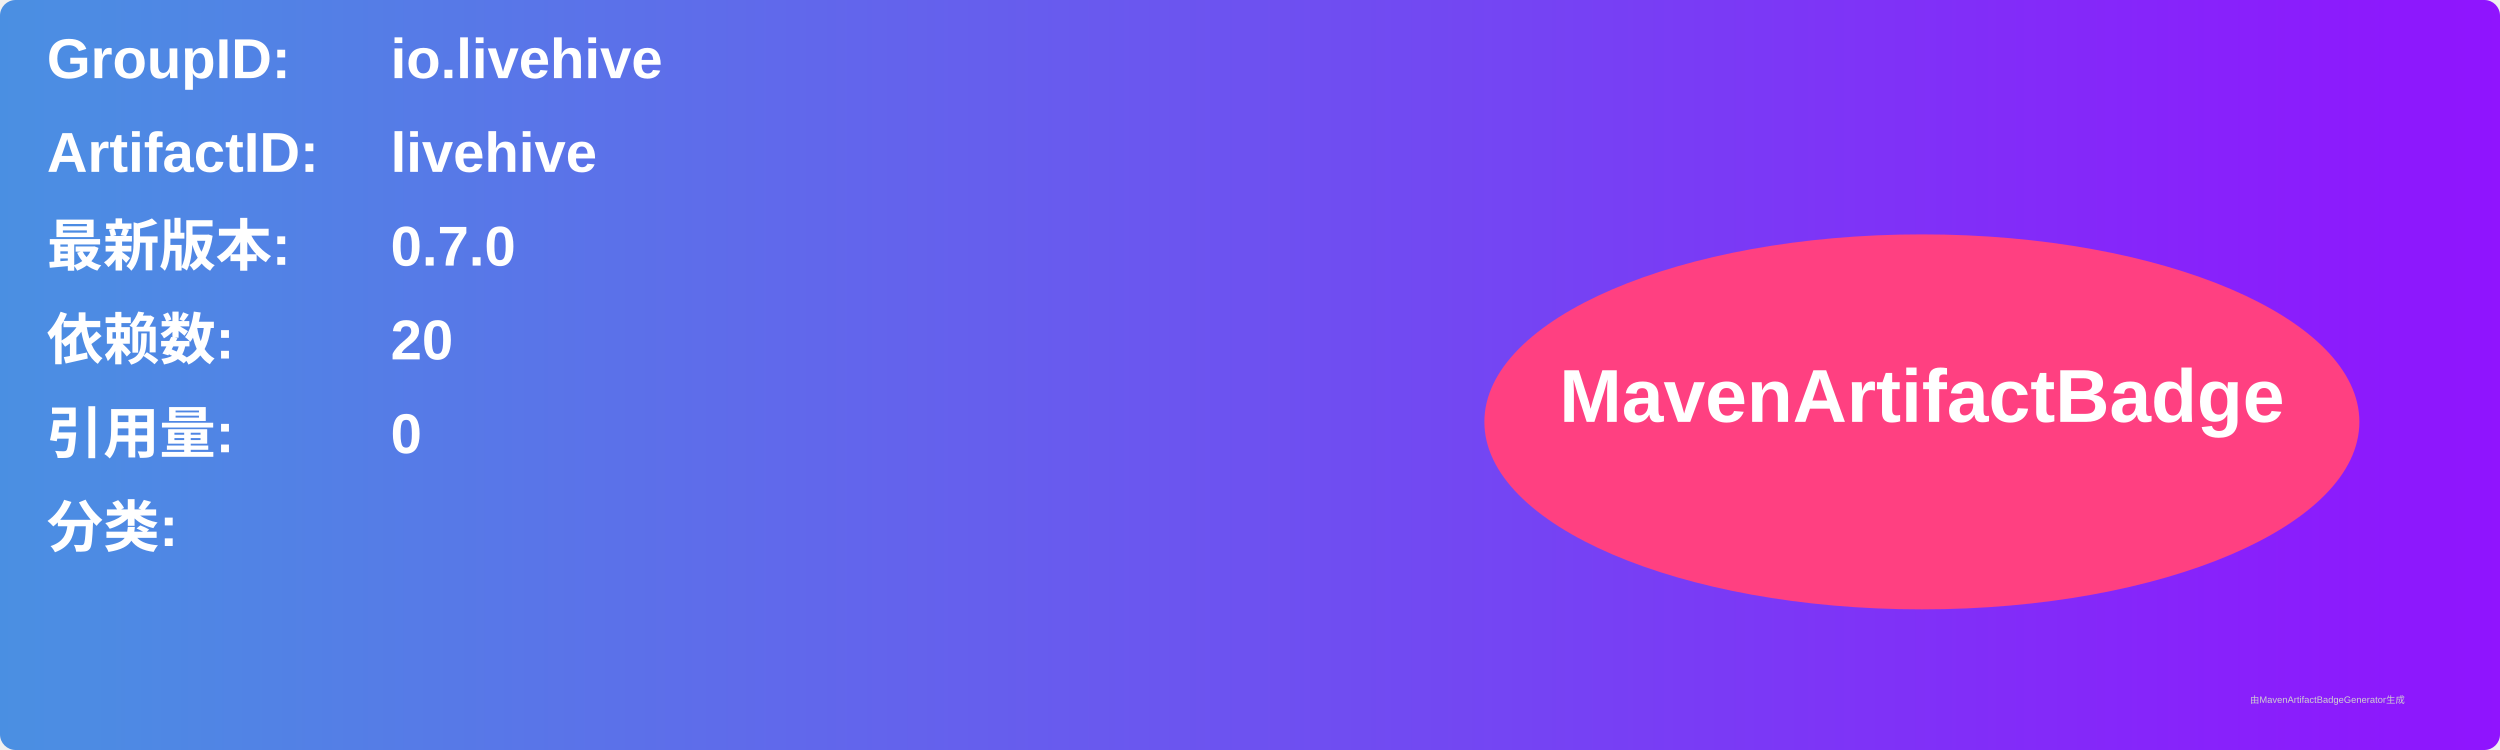
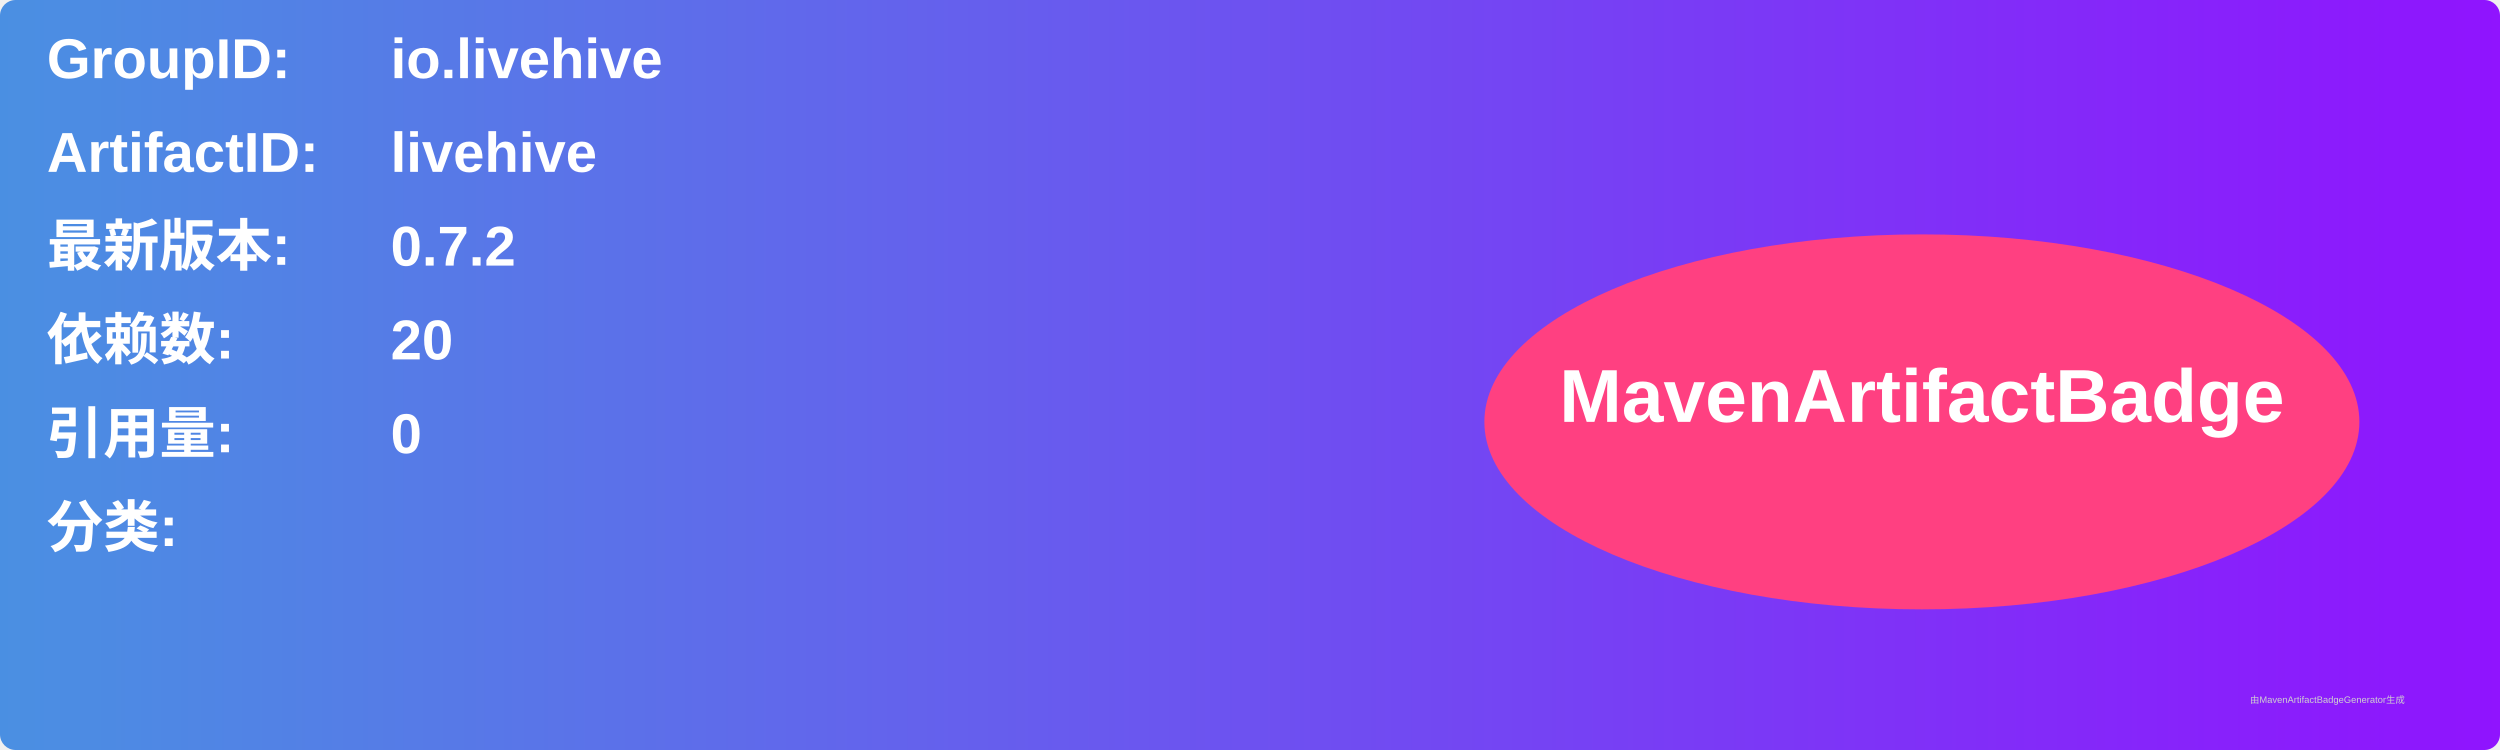
<svg xmlns="http://www.w3.org/2000/svg" width="800" height="240" viewBox="0 0 800 240">
  <linearGradient id="grad" x1="0%" y1="0%" x2="100%" y2="0%">
    <stop offset="0%" stop-color="#4a90e2" />
    <stop offset="100%" stop-color="#9013fe" />
  </linearGradient>
  <rect width="100%" height="100%" rx="5" ry="5" fill="url(#grad)" />
  <g transform="translate(15, 15)">
    <text x="0" y="10" font-family="Arial" font-size="18" fill="white" font-weight="bold" width="260">GroupID:</text>
    <text x="110" y="10" font-family="Arial" font-size="18" fill="white" font-weight="bold" width="460">io.livehive</text>
    <text x="0" y="40" font-family="Arial" font-size="18" fill="white" font-weight="bold" width="260">ArtifactID:</text>
    <text x="110" y="40" font-family="Arial" font-size="18" fill="white" font-weight="bold" width="460">livehive</text>
    <text x="0" y="70" font-family="Arial" font-size="18" fill="white" font-weight="bold">最新版本:</text>
    <text x="110" y="70" font-family="Arial" font-size="18" fill="white" font-weight="bold">
-       <tspan font-weight="bold">0.7.0</tspan>
+       <tspan font-weight="bold">0.7.2</tspan>
    </text>
    <text x="0" y="100" font-family="Arial" font-size="18" fill="white" font-weight="bold">依赖数: </text>
    <text x="110" y="100" font-family="Arial" font-size="18" fill="white">
      <tspan font-weight="bold">20</tspan>
    </text>
    <text x="0" y="130" font-family="Arial" font-size="18" fill="white" font-weight="bold">引用量: </text>
    <text x="110" y="130" font-family="Arial" font-size="18" fill="white">
      <tspan font-weight="bold">0</tspan>
    </text>
    <text x="0" y="160" font-family="Arial" font-size="18" fill="white" font-weight="bold">分类:</text>
    <text x="10" y="190" font-family="Arial" font-size="10" fill="white">
      <tspan font-weight="bold" />
    </text>
    <ellipse cx="600" cy="120" rx="140" ry="60" fill="#ff4081" />
    <text x="600" y="120" text-anchor="middle" font-family="Arial" font-size="24" fill="white" font-weight="bold">MavenArtifactBadge</text>
  </g>
  <text x="720" y="225" font-family="Arial" font-size="3" fill="#d0d0d0">由MavenArtifactBadgeGenerator生成</text>
</svg>
